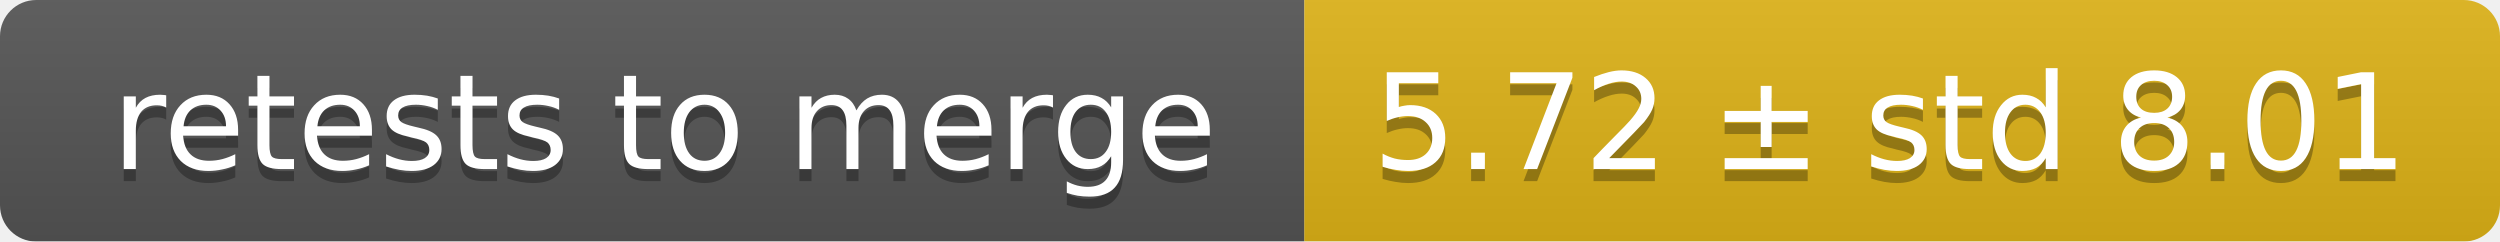
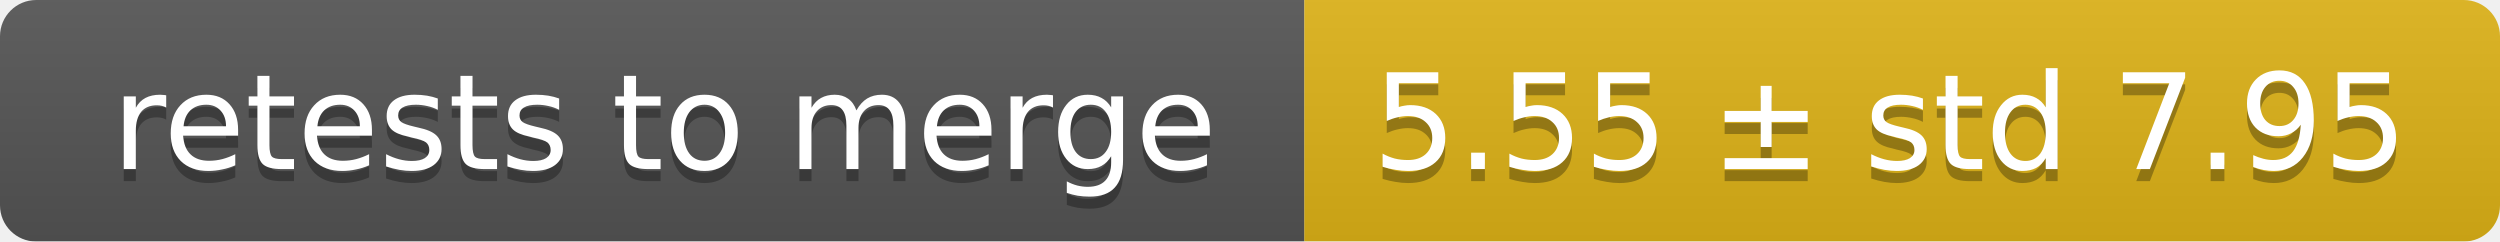
<svg xmlns="http://www.w3.org/2000/svg" width="207" height="20">
  <linearGradient id="smooth" x2="0" y2="100%">
    <stop offset="0" stop-color="#bbb" stop-opacity=".1" />
    <stop offset="1" stop-opacity=".1" />
  </linearGradient>
  <mask id="round">
    <rect width="207" height="20" rx="3" fill="#fff" />
  </mask>
  <g mask="url(#round)">
    <rect width="108" height="20" fill="#555" />
    <rect x="108" width="99" height="20" fill="#dfb317" />
    <rect width="207" height="20" fill="url(#smooth)" />
  </g>
  <g fill="#fff" text-anchor="middle" font-family="DejaVu Sans,Verdana,Geneva,sans-serif" font-size="11">
    <text x="55" y="15" fill="#010101" fill-opacity=".3">retests to merge</text>
    <text x="55" y="14">retests to merge</text>
-     <text x="156.5" y="15" fill="#010101" fill-opacity=".3">5.72 ± std 8.01</text>
-     <text x="156.5" y="14">5.72 ± std 8.01</text>
+     <text x="156.5" y="15" fill="#010101" fill-opacity=".3">5.55 ± std 7.95</text>
+     <text x="156.5" y="14">5.55 ± std 7.95</text>
  </g>
</svg>
